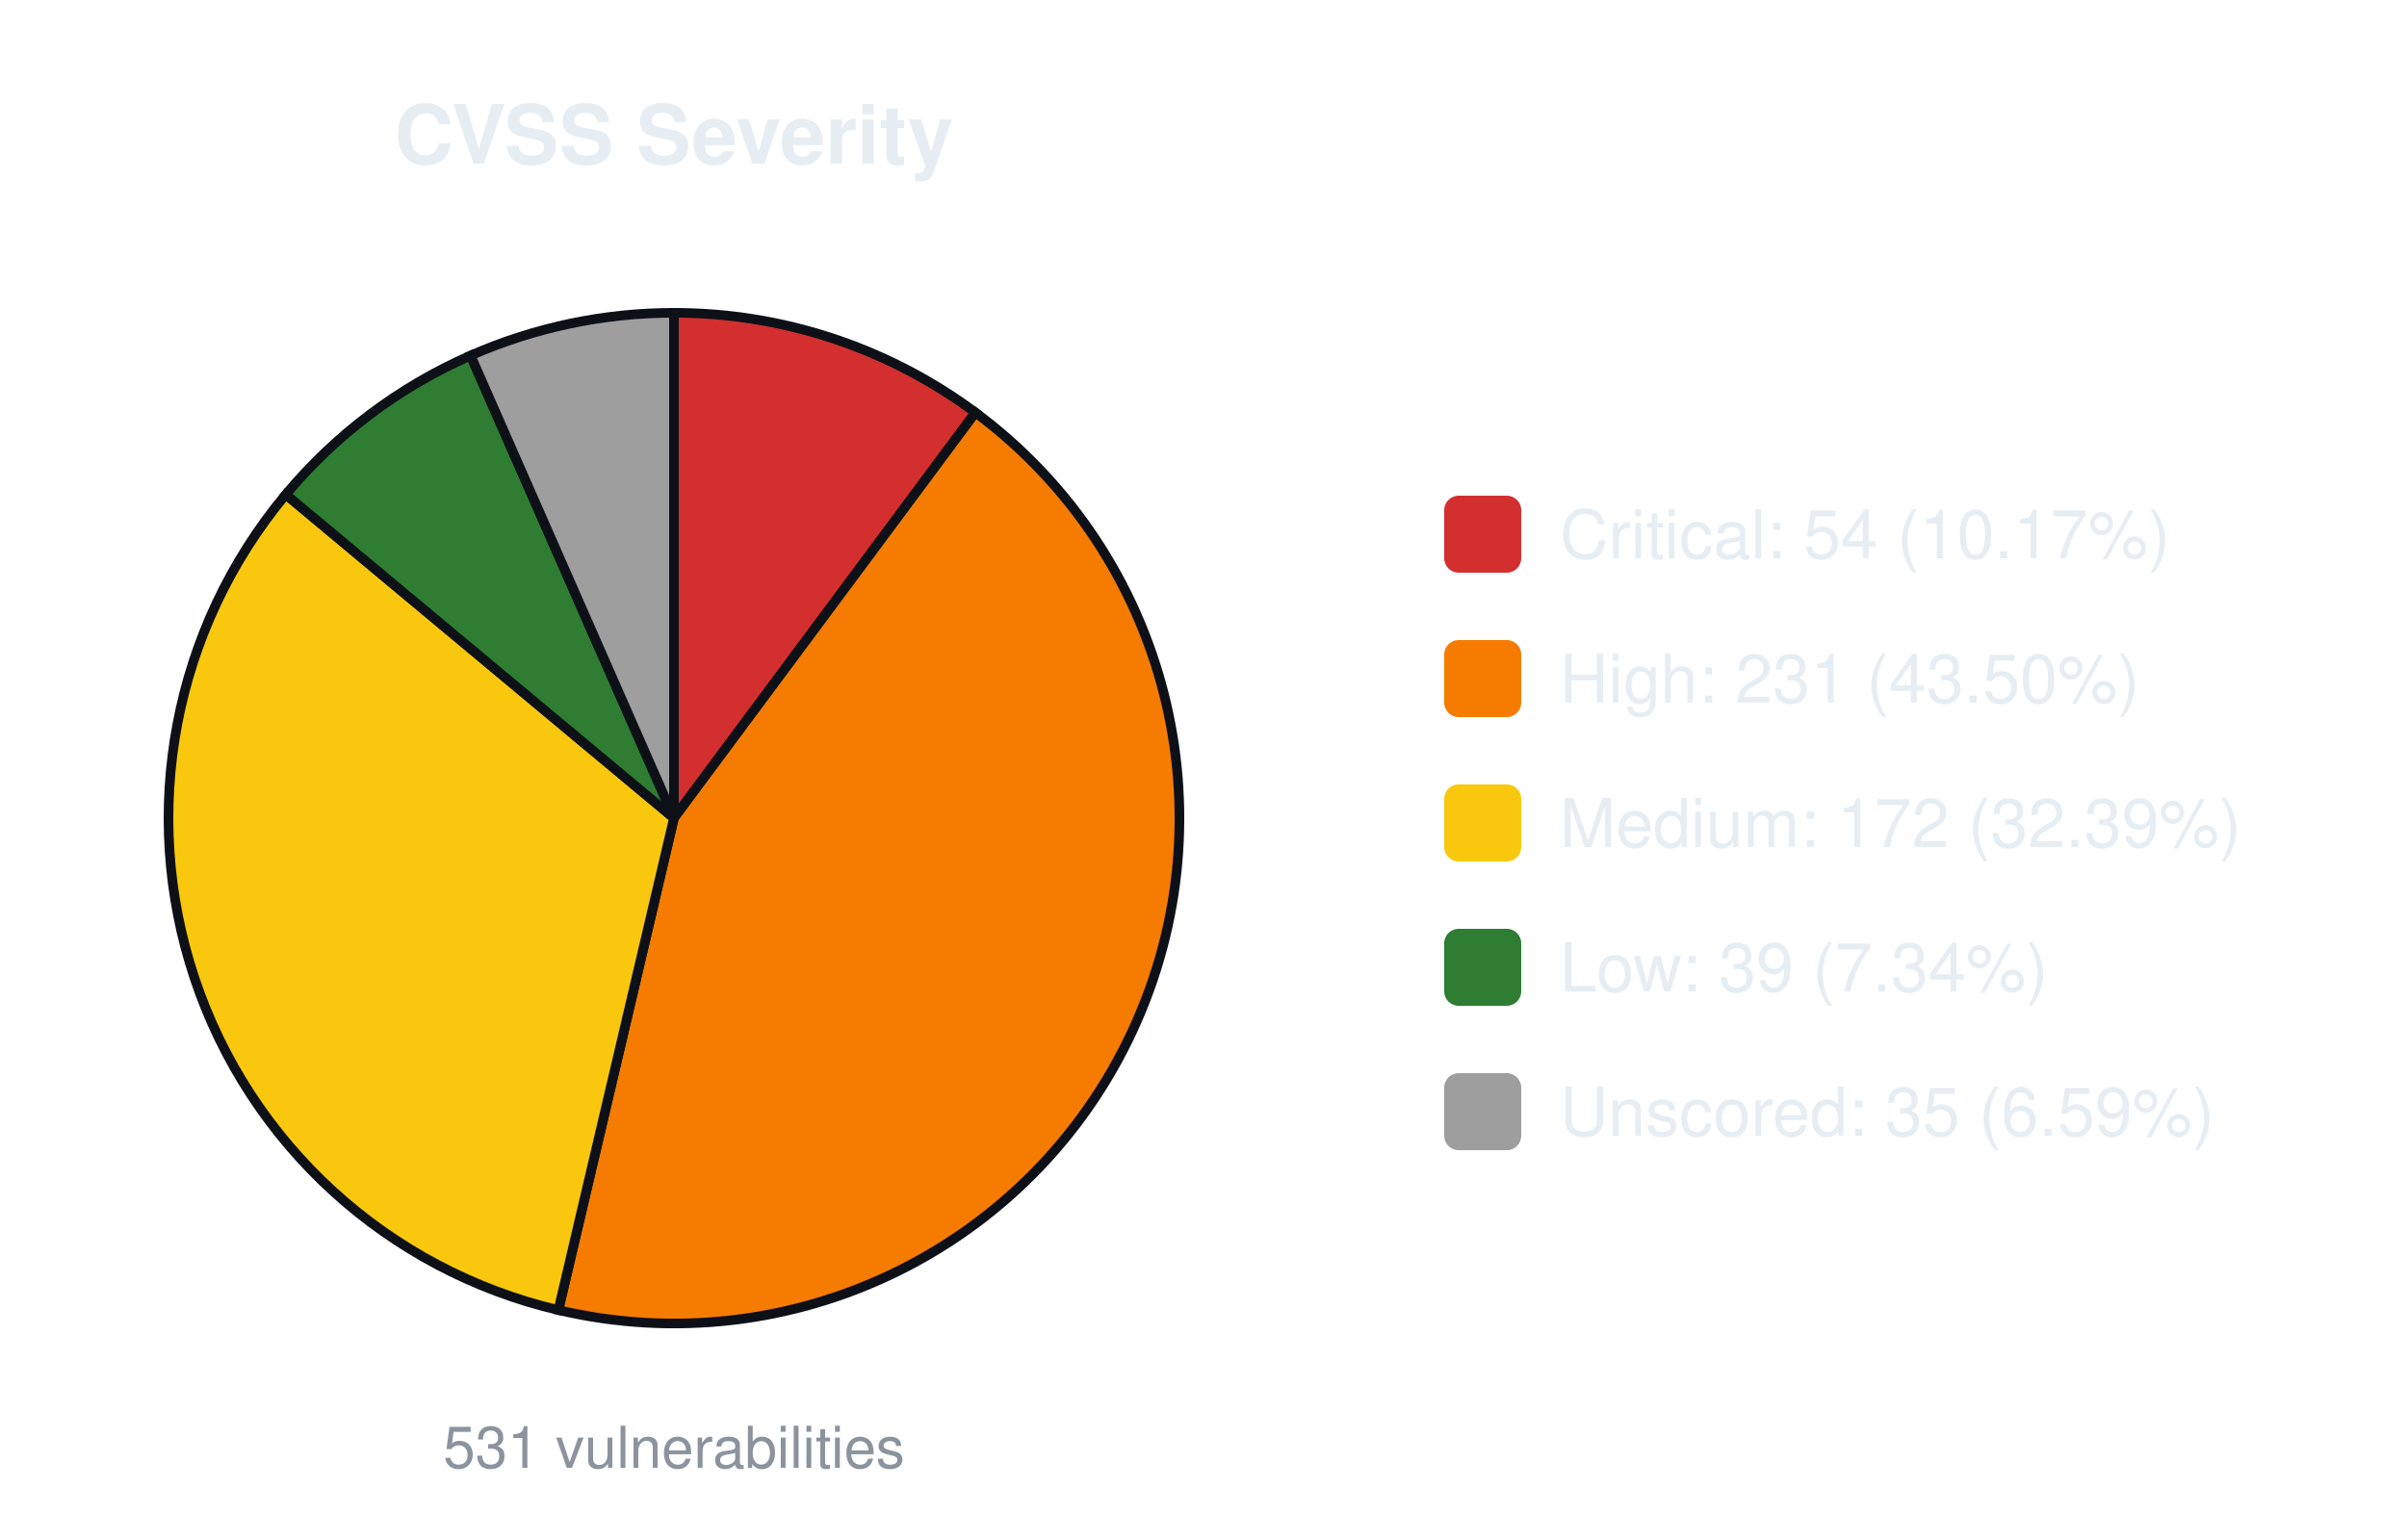
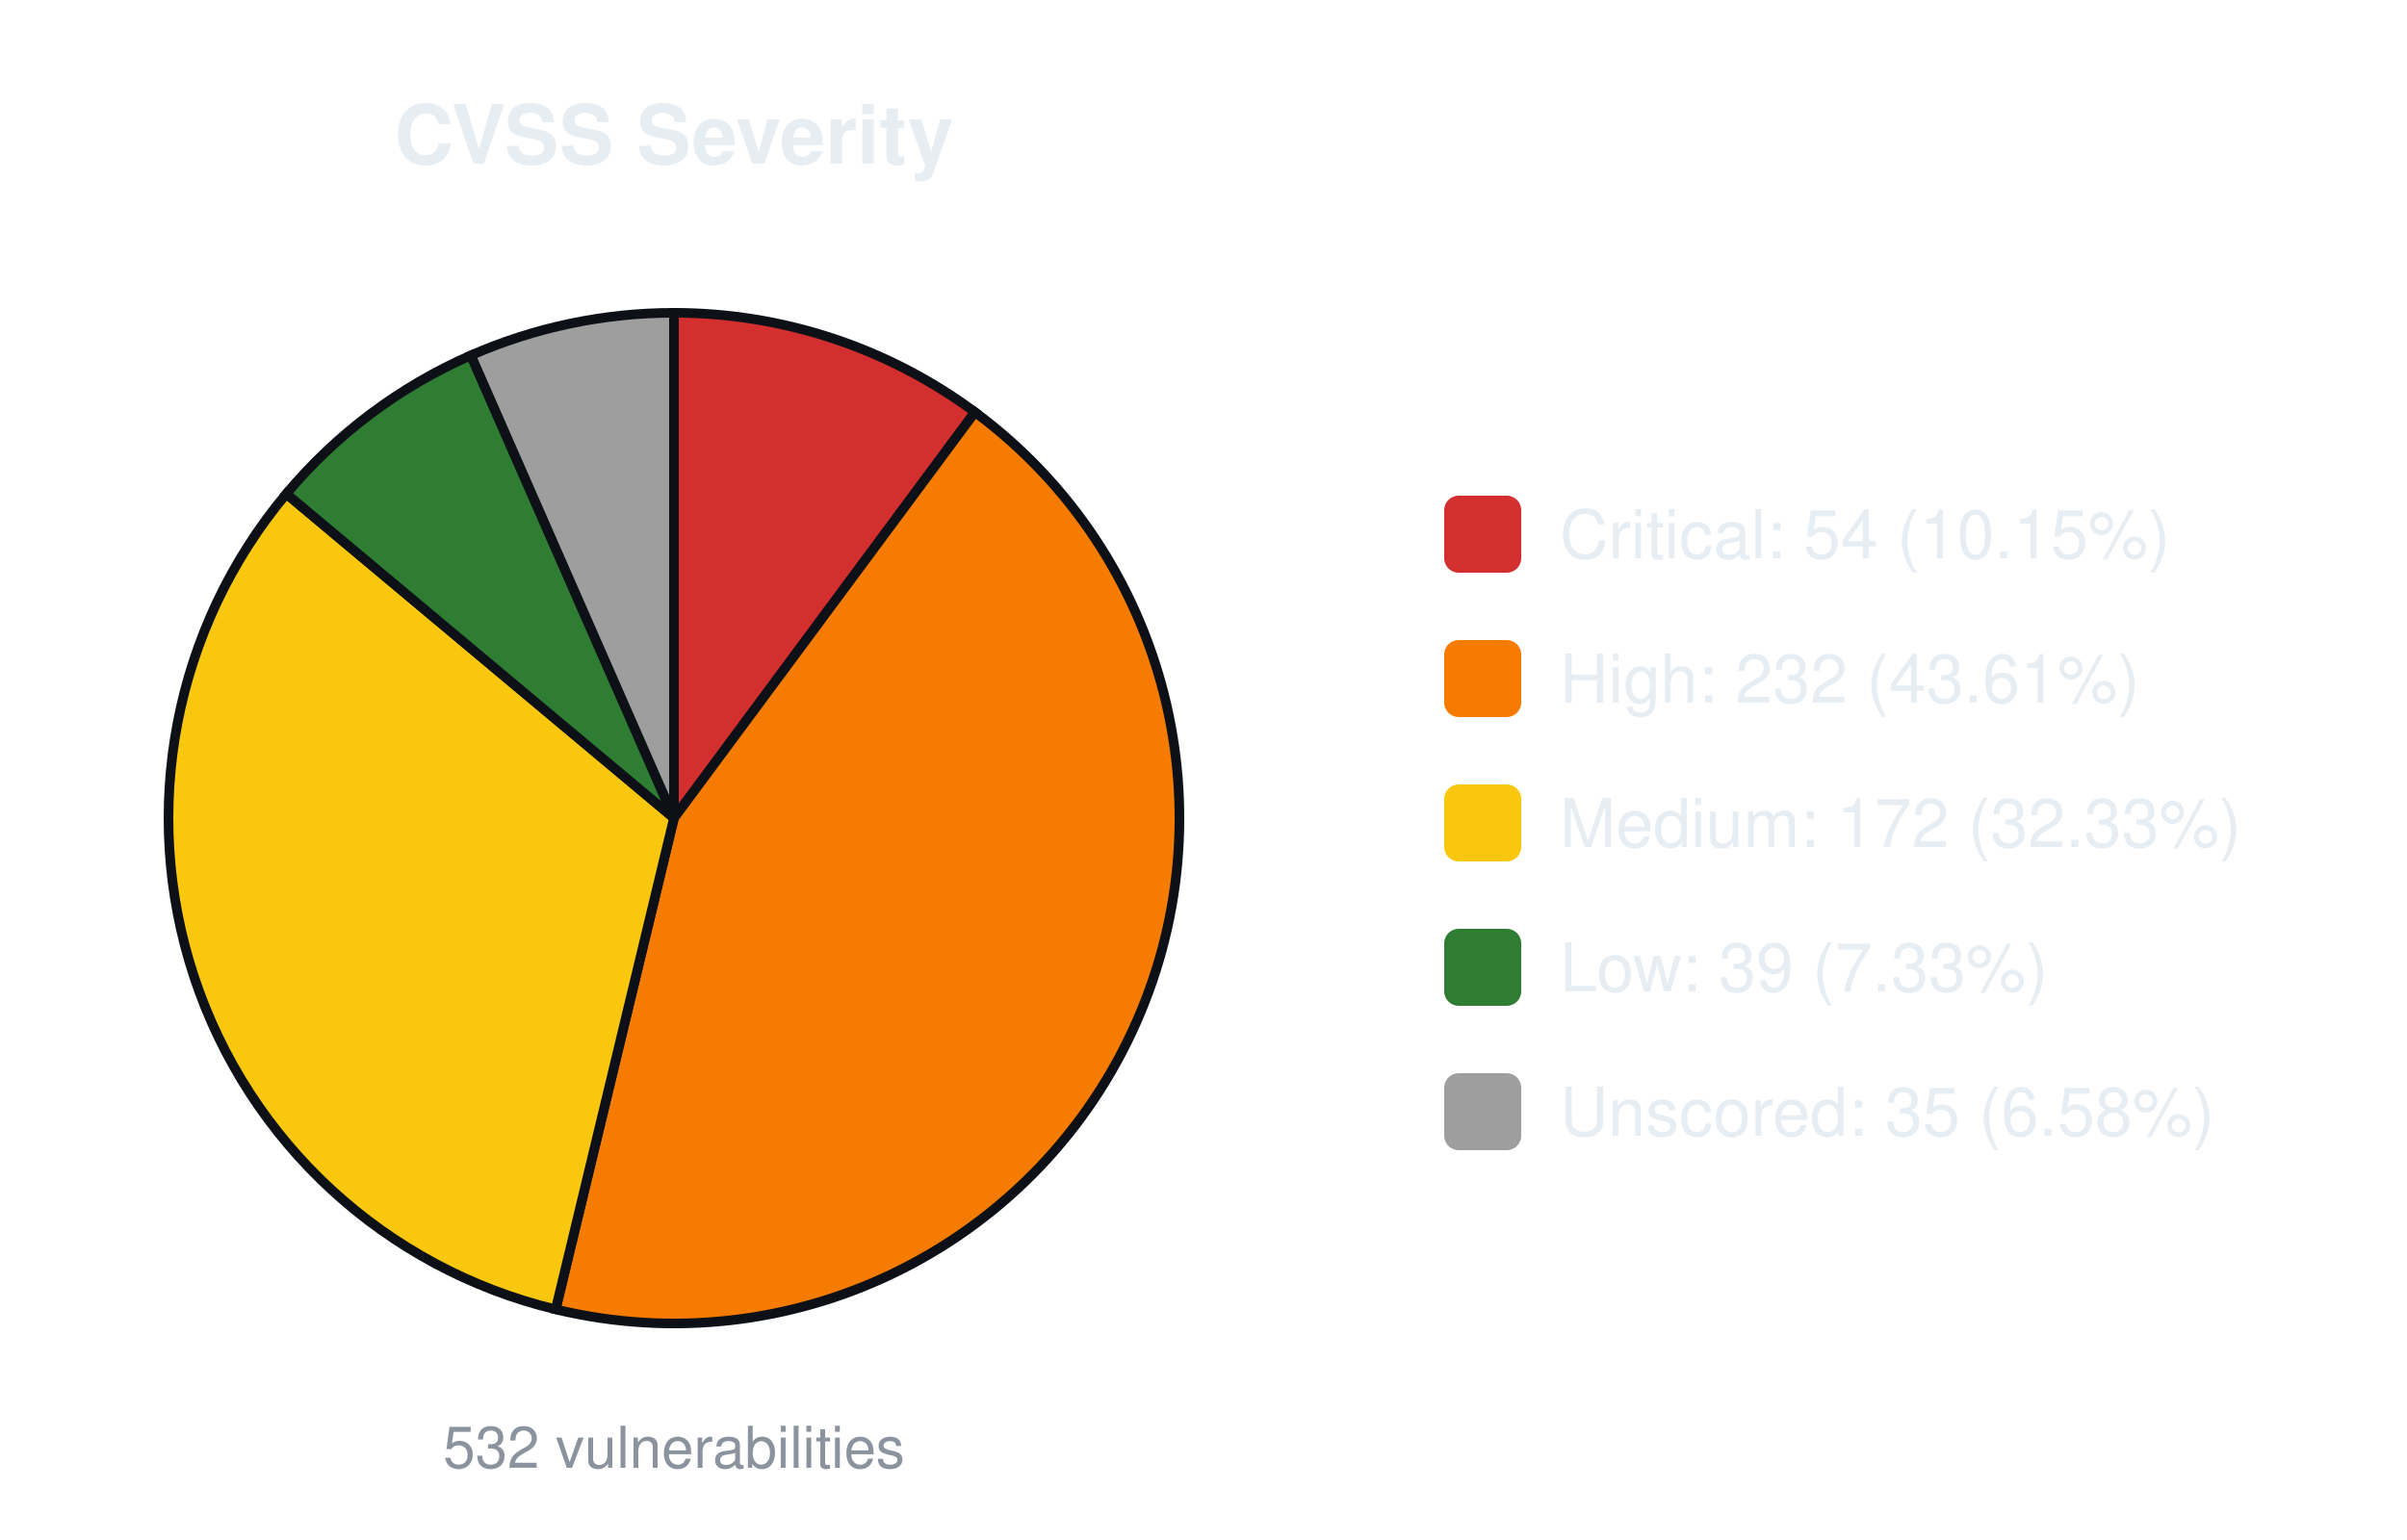
<svg xmlns="http://www.w3.org/2000/svg" width="500" height="320" viewBox="0 0 500 320" font-family="-apple-system,Segoe UI,Helvetica,Arial,sans-serif">
  <text x="140.0" y="34" font-size="17" font-weight="600" text-anchor="middle" fill="#e6edf3">CVSS Severity</text>
-   <path d="M140.00,170.00 L140.00,65.00 A105.0,105.0 0 0 1 202.62,85.72 Z" fill="#d32f2f" stroke="#0d1117" stroke-width="2" />
-   <path d="M140.00,170.00 L202.62,85.72 A105.0,105.0 0 0 1 115.99,272.22 Z" fill="#f57c00" stroke="#0d1117" stroke-width="2" />
-   <path d="M140.00,170.00 L115.99,272.22 A105.0,105.0 0 0 1 59.37,102.75 Z" fill="#f9c80e" stroke="#0d1117" stroke-width="2" />
-   <path d="M140.00,170.00 L59.37,102.75 A105.0,105.0 0 0 1 97.75,73.88 Z" fill="#2e7d32" stroke="#0d1117" stroke-width="2" />
-   <path d="M140.00,170.00 L97.75,73.88 A105.0,105.0 0 0 1 140.00,65.00 Z" fill="#9e9e9e" stroke="#0d1117" stroke-width="2" />
-   <text x="140.0" y="305" font-size="12" text-anchor="middle" fill="#8b949e">531 vulnerabilities</text>
+   <path d="M140.00,170.00 L140.00,65.00 A105.0,105.0 0 0 1 202.52,85.64 Z" fill="#d32f2f" stroke="#0d1117" stroke-width="2" />
+   <path d="M140.00,170.00 L202.52,85.64 A105.0,105.0 0 0 1 115.43,272.08 Z" fill="#f57c00" stroke="#0d1117" stroke-width="2" />
+   <path d="M140.00,170.00 L115.43,272.08 A105.0,105.0 0 0 1 59.48,102.61 Z" fill="#f9c80e" stroke="#0d1117" stroke-width="2" />
+   <path d="M140.00,170.00 L59.48,102.61 A105.0,105.0 0 0 1 97.82,73.84 Z" fill="#2e7d32" stroke="#0d1117" stroke-width="2" />
+   <path d="M140.00,170.00 L97.82,73.84 A105.0,105.0 0 0 1 140.00,65.00 Z" fill="#9e9e9e" stroke="#0d1117" stroke-width="2" />
+   <text x="140.0" y="305" font-size="12" text-anchor="middle" fill="#8b949e">532 vulnerabilities</text>
  <rect x="300.0" y="103.0" width="16" height="16" rx="3" fill="#d32f2f" />
-   <text x="324.0" y="116.0" font-size="14" fill="#e6edf3">Critical: 54 (10.17%)</text>
+   <text x="324.0" y="116.0" font-size="14" fill="#e6edf3">Critical: 54 (10.15%)</text>
  <rect x="300.0" y="133.0" width="16" height="16" rx="3" fill="#f57c00" />
-   <text x="324.0" y="146.0" font-size="14" fill="#e6edf3">High: 231 (43.50%)</text>
+   <text x="324.0" y="146.0" font-size="14" fill="#e6edf3">High: 232 (43.61%)</text>
  <rect x="300.0" y="163.0" width="16" height="16" rx="3" fill="#f9c80e" />
-   <text x="324.0" y="176.0" font-size="14" fill="#e6edf3">Medium: 172 (32.39%)</text>
+   <text x="324.0" y="176.0" font-size="14" fill="#e6edf3">Medium: 172 (32.33%)</text>
  <rect x="300.0" y="193.0" width="16" height="16" rx="3" fill="#2e7d32" />
-   <text x="324.0" y="206.0" font-size="14" fill="#e6edf3">Low: 39 (7.34%)</text>
+   <text x="324.0" y="206.0" font-size="14" fill="#e6edf3">Low: 39 (7.33%)</text>
  <rect x="300.0" y="223.0" width="16" height="16" rx="3" fill="#9e9e9e" />
-   <text x="324.0" y="236.0" font-size="14" fill="#e6edf3">Unscored: 35 (6.59%)</text>
+   <text x="324.0" y="236.0" font-size="14" fill="#e6edf3">Unscored: 35 (6.58%)</text>
</svg>
